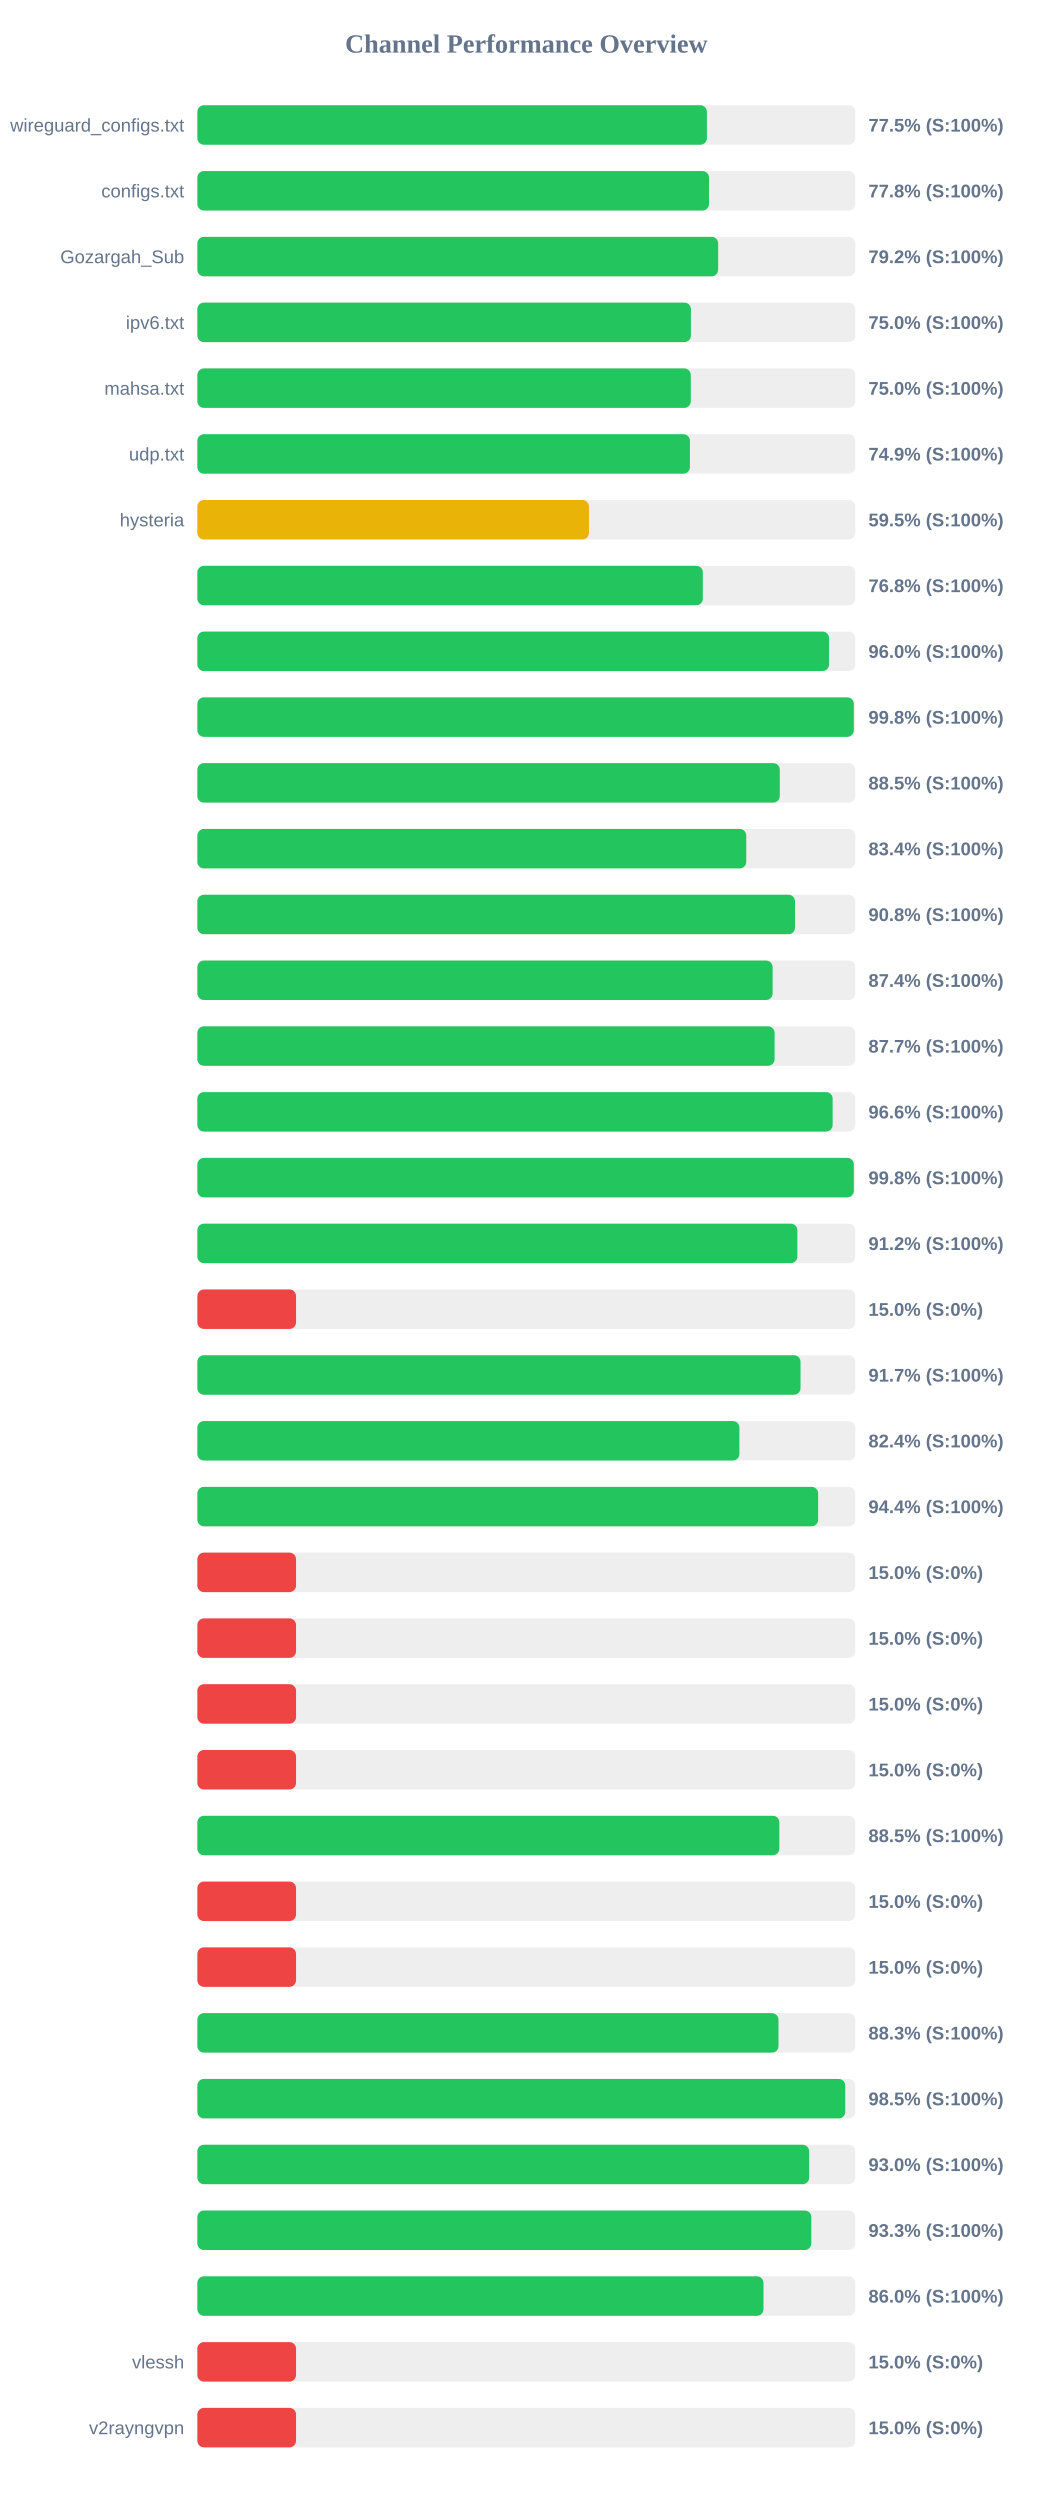
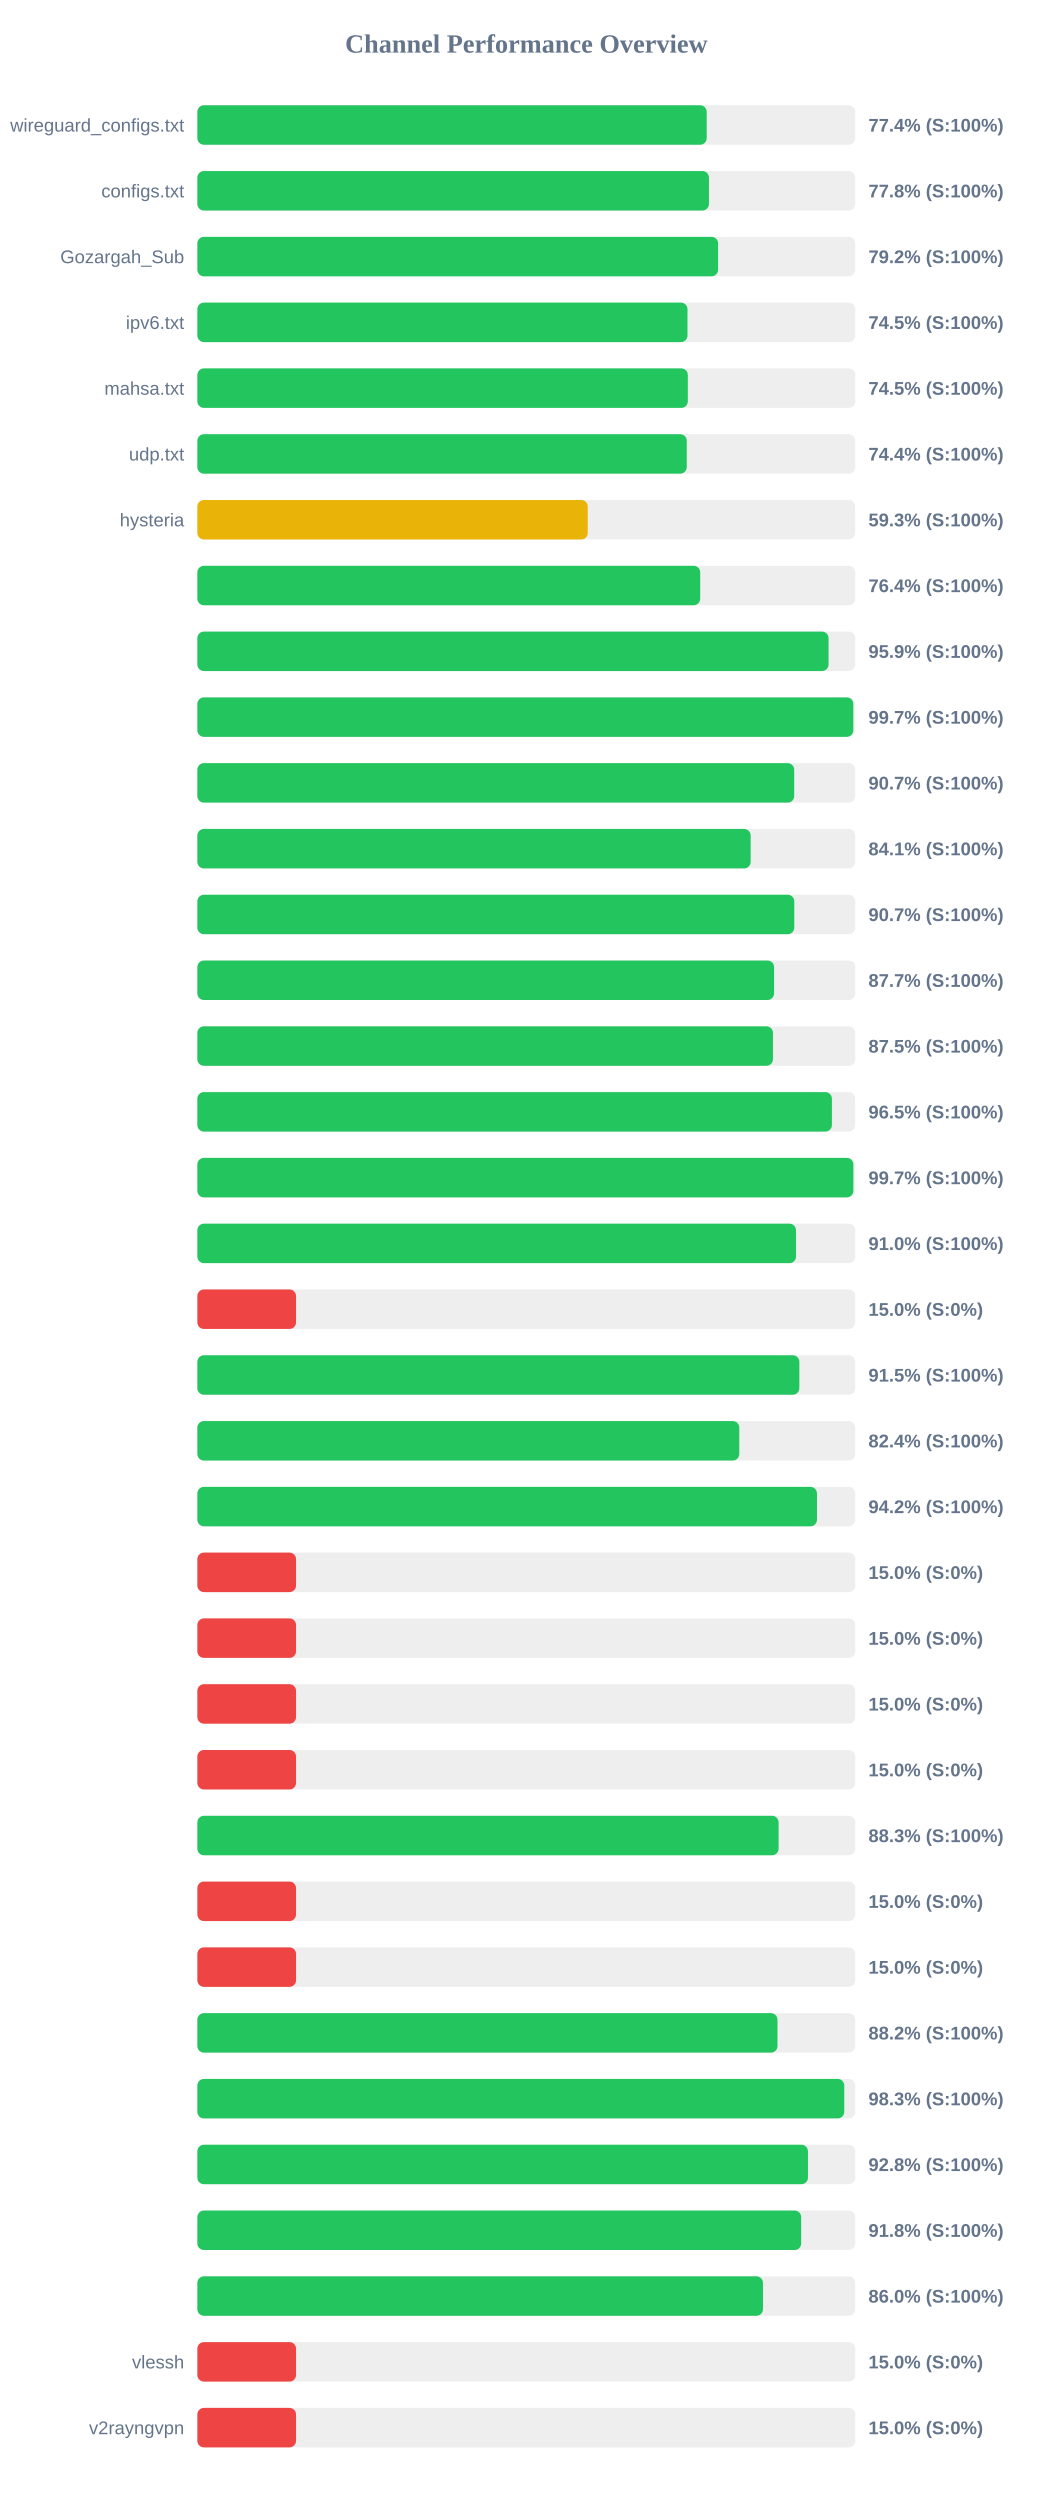
<svg xmlns="http://www.w3.org/2000/svg" width="800" height="1900" version="1.1">
  <style>
        .row { font: 14px Arial; fill: #64748b; }
        .score { font: bold 14px Arial; fill: #64748b; }
    </style>
  <text x="400" y="40" text-anchor="middle" font-size="20px" font-weight="bold" fill="#64748b">Channel Performance Overview</text>
  <rect x="150" y="80" width="500" height="30" fill="#eee" rx="5" />
-   <rect x="150" y="80" width="387.25" height="30" fill="#22c55e" rx="5" />
+   <rect x="150" y="80" width="387.1" height="30" fill="#22c55e" rx="5" />
  <text x="140" y="100" text-anchor="end" class="row">wireguard_configs.txt</text>
-   <text x="660" y="100" text-anchor="start" class="score">77.5% (S:100%)</text>
+   <text x="660" y="100" text-anchor="start" class="score">77.4% (S:100%)</text>
  <rect x="150" y="130" width="500" height="30" fill="#eee" rx="5" />
-   <rect x="150" y="130" width="388.85" height="30" fill="#22c55e" rx="5" />
+   <rect x="150" y="130" width="388.8" height="30" fill="#22c55e" rx="5" />
  <text x="140" y="150" text-anchor="end" class="row">configs.txt</text>
  <text x="660" y="150" text-anchor="start" class="score">77.8% (S:100%)</text>
  <rect x="150" y="180" width="500" height="30" fill="#eee" rx="5" />
-   <rect x="150" y="180" width="395.8" height="30" fill="#22c55e" rx="5" />
+   <rect x="150" y="180" width="395.75" height="30" fill="#22c55e" rx="5" />
  <text x="140" y="200" text-anchor="end" class="row">Gozargah_Sub</text>
  <text x="660" y="200" text-anchor="start" class="score">79.2% (S:100%)</text>
  <rect x="150" y="230" width="500" height="30" fill="#eee" rx="5" />
-   <rect x="150" y="230" width="375.1" height="30" fill="#22c55e" rx="5" />
+   <rect x="150" y="230" width="372.5" height="30" fill="#22c55e" rx="5" />
  <text x="140" y="250" text-anchor="end" class="row">ipv6.txt</text>
-   <text x="660" y="250" text-anchor="start" class="score">75.0% (S:100%)</text>
+   <text x="660" y="250" text-anchor="start" class="score">74.5% (S:100%)</text>
  <rect x="150" y="280" width="500" height="30" fill="#eee" rx="5" />
-   <rect x="150" y="280" width="375.0" height="30" fill="#22c55e" rx="5" />
+   <rect x="150" y="280" width="372.75" height="30" fill="#22c55e" rx="5" />
  <text x="140" y="300" text-anchor="end" class="row">mahsa.txt</text>
-   <text x="660" y="300" text-anchor="start" class="score">75.0% (S:100%)</text>
+   <text x="660" y="300" text-anchor="start" class="score">74.5% (S:100%)</text>
  <rect x="150" y="330" width="500" height="30" fill="#eee" rx="5" />
-   <rect x="150" y="330" width="374.35" height="30" fill="#22c55e" rx="5" />
+   <rect x="150" y="330" width="371.95" height="30" fill="#22c55e" rx="5" />
  <text x="140" y="350" text-anchor="end" class="row">udp.txt</text>
-   <text x="660" y="350" text-anchor="start" class="score">74.9% (S:100%)</text>
+   <text x="660" y="350" text-anchor="start" class="score">74.4% (S:100%)</text>
  <rect x="150" y="380" width="500" height="30" fill="#eee" rx="5" />
-   <rect x="150" y="380" width="297.6" height="30" fill="#eab308" rx="5" />
+   <rect x="150" y="380" width="296.7" height="30" fill="#eab308" rx="5" />
  <text x="140" y="400" text-anchor="end" class="row">hysteria</text>
-   <text x="660" y="400" text-anchor="start" class="score">59.5% (S:100%)</text>
+   <text x="660" y="400" text-anchor="start" class="score">59.3% (S:100%)</text>
  <rect x="150" y="430" width="500" height="30" fill="#eee" rx="5" />
-   <rect x="150" y="430" width="384.15" height="30" fill="#22c55e" rx="5" />
+   <rect x="150" y="430" width="382.15" height="30" fill="#22c55e" rx="5" />
  <text x="140" y="450" text-anchor="end" class="row" />
-   <text x="660" y="450" text-anchor="start" class="score">76.8% (S:100%)</text>
+   <text x="660" y="450" text-anchor="start" class="score">76.4% (S:100%)</text>
  <rect x="150" y="480" width="500" height="30" fill="#eee" rx="5" />
-   <rect x="150" y="480" width="480.1" height="30" fill="#22c55e" rx="5" />
+   <rect x="150" y="480" width="479.7" height="30" fill="#22c55e" rx="5" />
  <text x="140" y="500" text-anchor="end" class="row" />
-   <text x="660" y="500" text-anchor="start" class="score">96.0% (S:100%)</text>
+   <text x="660" y="500" text-anchor="start" class="score">95.9% (S:100%)</text>
  <rect x="150" y="530" width="500" height="30" fill="#eee" rx="5" />
-   <rect x="150" y="530" width="498.9" height="30" fill="#22c55e" rx="5" />
+   <rect x="150" y="530" width="498.5" height="30" fill="#22c55e" rx="5" />
  <text x="140" y="550" text-anchor="end" class="row" />
-   <text x="660" y="550" text-anchor="start" class="score">99.8% (S:100%)</text>
+   <text x="660" y="550" text-anchor="start" class="score">99.7% (S:100%)</text>
  <rect x="150" y="580" width="500" height="30" fill="#eee" rx="5" />
-   <rect x="150" y="580" width="442.65" height="30" fill="#22c55e" rx="5" />
+   <rect x="150" y="580" width="453.6" height="30" fill="#22c55e" rx="5" />
  <text x="140" y="600" text-anchor="end" class="row" />
-   <text x="660" y="600" text-anchor="start" class="score">88.5% (S:100%)</text>
+   <text x="660" y="600" text-anchor="start" class="score">90.7% (S:100%)</text>
  <rect x="150" y="630" width="500" height="30" fill="#eee" rx="5" />
-   <rect x="150" y="630" width="417.15" height="30" fill="#22c55e" rx="5" />
+   <rect x="150" y="630" width="420.5" height="30" fill="#22c55e" rx="5" />
  <text x="140" y="650" text-anchor="end" class="row" />
-   <text x="660" y="650" text-anchor="start" class="score">83.4% (S:100%)</text>
+   <text x="660" y="650" text-anchor="start" class="score">84.1% (S:100%)</text>
  <rect x="150" y="680" width="500" height="30" fill="#eee" rx="5" />
-   <rect x="150" y="680" width="454.2" height="30" fill="#22c55e" rx="5" />
+   <rect x="150" y="680" width="453.65" height="30" fill="#22c55e" rx="5" />
  <text x="140" y="700" text-anchor="end" class="row" />
-   <text x="660" y="700" text-anchor="start" class="score">90.8% (S:100%)</text>
+   <text x="660" y="700" text-anchor="start" class="score">90.7% (S:100%)</text>
  <rect x="150" y="730" width="500" height="30" fill="#eee" rx="5" />
-   <rect x="150" y="730" width="437.2" height="30" fill="#22c55e" rx="5" />
+   <rect x="150" y="730" width="438.3" height="30" fill="#22c55e" rx="5" />
  <text x="140" y="750" text-anchor="end" class="row" />
-   <text x="660" y="750" text-anchor="start" class="score">87.4% (S:100%)</text>
+   <text x="660" y="750" text-anchor="start" class="score">87.7% (S:100%)</text>
  <rect x="150" y="780" width="500" height="30" fill="#eee" rx="5" />
-   <rect x="150" y="780" width="438.7" height="30" fill="#22c55e" rx="5" />
+   <rect x="150" y="780" width="437.45" height="30" fill="#22c55e" rx="5" />
  <text x="140" y="800" text-anchor="end" class="row" />
-   <text x="660" y="800" text-anchor="start" class="score">87.7% (S:100%)</text>
+   <text x="660" y="800" text-anchor="start" class="score">87.5% (S:100%)</text>
  <rect x="150" y="830" width="500" height="30" fill="#eee" rx="5" />
-   <rect x="150" y="830" width="482.8" height="30" fill="#22c55e" rx="5" />
+   <rect x="150" y="830" width="482.25" height="30" fill="#22c55e" rx="5" />
  <text x="140" y="850" text-anchor="end" class="row" />
-   <text x="660" y="850" text-anchor="start" class="score">96.6% (S:100%)</text>
+   <text x="660" y="850" text-anchor="start" class="score">96.5% (S:100%)</text>
  <rect x="150" y="880" width="500" height="30" fill="#eee" rx="5" />
-   <rect x="150" y="880" width="498.9" height="30" fill="#22c55e" rx="5" />
+   <rect x="150" y="880" width="498.55" height="30" fill="#22c55e" rx="5" />
  <text x="140" y="900" text-anchor="end" class="row" />
-   <text x="660" y="900" text-anchor="start" class="score">99.8% (S:100%)</text>
+   <text x="660" y="900" text-anchor="start" class="score">99.7% (S:100%)</text>
  <rect x="150" y="930" width="500" height="30" fill="#eee" rx="5" />
-   <rect x="150" y="930" width="456.0" height="30" fill="#22c55e" rx="5" />
+   <rect x="150" y="930" width="454.95" height="30" fill="#22c55e" rx="5" />
  <text x="140" y="950" text-anchor="end" class="row" />
-   <text x="660" y="950" text-anchor="start" class="score">91.2% (S:100%)</text>
+   <text x="660" y="950" text-anchor="start" class="score">91.0% (S:100%)</text>
  <rect x="150" y="980" width="500" height="30" fill="#eee" rx="5" />
  <rect x="150" y="980" width="75.0" height="30" fill="#ef4444" rx="5" />
  <text x="140" y="1000" text-anchor="end" class="row" />
  <text x="660" y="1000" text-anchor="start" class="score">15.0% (S:0%)</text>
  <rect x="150" y="1030" width="500" height="30" fill="#eee" rx="5" />
-   <rect x="150" y="1030" width="458.4" height="30" fill="#22c55e" rx="5" />
+   <rect x="150" y="1030" width="457.5" height="30" fill="#22c55e" rx="5" />
  <text x="140" y="1050" text-anchor="end" class="row" />
-   <text x="660" y="1050" text-anchor="start" class="score">91.7% (S:100%)</text>
+   <text x="660" y="1050" text-anchor="start" class="score">91.5% (S:100%)</text>
  <rect x="150" y="1080" width="500" height="30" fill="#eee" rx="5" />
-   <rect x="150" y="1080" width="411.95" height="30" fill="#22c55e" rx="5" />
+   <rect x="150" y="1080" width="411.85" height="30" fill="#22c55e" rx="5" />
  <text x="140" y="1100" text-anchor="end" class="row" />
  <text x="660" y="1100" text-anchor="start" class="score">82.4% (S:100%)</text>
  <rect x="150" y="1130" width="500" height="30" fill="#eee" rx="5" />
-   <rect x="150" y="1130" width="471.8" height="30" fill="#22c55e" rx="5" />
+   <rect x="150" y="1130" width="470.9" height="30" fill="#22c55e" rx="5" />
  <text x="140" y="1150" text-anchor="end" class="row" />
-   <text x="660" y="1150" text-anchor="start" class="score">94.4% (S:100%)</text>
+   <text x="660" y="1150" text-anchor="start" class="score">94.2% (S:100%)</text>
  <rect x="150" y="1180" width="500" height="30" fill="#eee" rx="5" />
  <rect x="150" y="1180" width="75.0" height="30" fill="#ef4444" rx="5" />
  <text x="140" y="1200" text-anchor="end" class="row" />
  <text x="660" y="1200" text-anchor="start" class="score">15.0% (S:0%)</text>
  <rect x="150" y="1230" width="500" height="30" fill="#eee" rx="5" />
  <rect x="150" y="1230" width="75.0" height="30" fill="#ef4444" rx="5" />
  <text x="140" y="1250" text-anchor="end" class="row" />
  <text x="660" y="1250" text-anchor="start" class="score">15.0% (S:0%)</text>
  <rect x="150" y="1280" width="500" height="30" fill="#eee" rx="5" />
  <rect x="150" y="1280" width="75.0" height="30" fill="#ef4444" rx="5" />
  <text x="140" y="1300" text-anchor="end" class="row" />
  <text x="660" y="1300" text-anchor="start" class="score">15.0% (S:0%)</text>
  <rect x="150" y="1330" width="500" height="30" fill="#eee" rx="5" />
  <rect x="150" y="1330" width="75.0" height="30" fill="#ef4444" rx="5" />
  <text x="140" y="1350" text-anchor="end" class="row" />
  <text x="660" y="1350" text-anchor="start" class="score">15.0% (S:0%)</text>
  <rect x="150" y="1380" width="500" height="30" fill="#eee" rx="5" />
-   <rect x="150" y="1380" width="442.3" height="30" fill="#22c55e" rx="5" />
+   <rect x="150" y="1380" width="441.75" height="30" fill="#22c55e" rx="5" />
  <text x="140" y="1400" text-anchor="end" class="row" />
-   <text x="660" y="1400" text-anchor="start" class="score">88.5% (S:100%)</text>
+   <text x="660" y="1400" text-anchor="start" class="score">88.3% (S:100%)</text>
  <rect x="150" y="1430" width="500" height="30" fill="#eee" rx="5" />
  <rect x="150" y="1430" width="75.0" height="30" fill="#ef4444" rx="5" />
  <text x="140" y="1450" text-anchor="end" class="row" />
  <text x="660" y="1450" text-anchor="start" class="score">15.0% (S:0%)</text>
  <rect x="150" y="1480" width="500" height="30" fill="#eee" rx="5" />
  <rect x="150" y="1480" width="75.0" height="30" fill="#ef4444" rx="5" />
  <text x="140" y="1500" text-anchor="end" class="row" />
  <text x="660" y="1500" text-anchor="start" class="score">15.0% (S:0%)</text>
  <rect x="150" y="1530" width="500" height="30" fill="#eee" rx="5" />
-   <rect x="150" y="1530" width="441.65" height="30" fill="#22c55e" rx="5" />
+   <rect x="150" y="1530" width="440.9" height="30" fill="#22c55e" rx="5" />
  <text x="140" y="1550" text-anchor="end" class="row" />
-   <text x="660" y="1550" text-anchor="start" class="score">88.3% (S:100%)</text>
+   <text x="660" y="1550" text-anchor="start" class="score">88.2% (S:100%)</text>
  <rect x="150" y="1580" width="500" height="30" fill="#eee" rx="5" />
-   <rect x="150" y="1580" width="492.4" height="30" fill="#22c55e" rx="5" />
+   <rect x="150" y="1580" width="491.65" height="30" fill="#22c55e" rx="5" />
  <text x="140" y="1600" text-anchor="end" class="row" />
-   <text x="660" y="1600" text-anchor="start" class="score">98.5% (S:100%)</text>
+   <text x="660" y="1600" text-anchor="start" class="score">98.3% (S:100%)</text>
  <rect x="150" y="1630" width="500" height="30" fill="#eee" rx="5" />
-   <rect x="150" y="1630" width="464.95" height="30" fill="#22c55e" rx="5" />
+   <rect x="150" y="1630" width="464.05" height="30" fill="#22c55e" rx="5" />
  <text x="140" y="1650" text-anchor="end" class="row" />
-   <text x="660" y="1650" text-anchor="start" class="score">93.0% (S:100%)</text>
+   <text x="660" y="1650" text-anchor="start" class="score">92.8% (S:100%)</text>
  <rect x="150" y="1680" width="500" height="30" fill="#eee" rx="5" />
-   <rect x="150" y="1680" width="466.6" height="30" fill="#22c55e" rx="5" />
+   <rect x="150" y="1680" width="458.9" height="30" fill="#22c55e" rx="5" />
  <text x="140" y="1700" text-anchor="end" class="row" />
-   <text x="660" y="1700" text-anchor="start" class="score">93.3% (S:100%)</text>
+   <text x="660" y="1700" text-anchor="start" class="score">91.8% (S:100%)</text>
  <rect x="150" y="1730" width="500" height="30" fill="#eee" rx="5" />
-   <rect x="150" y="1730" width="430.25" height="30" fill="#22c55e" rx="5" />
+   <rect x="150" y="1730" width="429.85" height="30" fill="#22c55e" rx="5" />
  <text x="140" y="1750" text-anchor="end" class="row" />
  <text x="660" y="1750" text-anchor="start" class="score">86.0% (S:100%)</text>
  <rect x="150" y="1780" width="500" height="30" fill="#eee" rx="5" />
  <rect x="150" y="1780" width="75.0" height="30" fill="#ef4444" rx="5" />
  <text x="140" y="1800" text-anchor="end" class="row">vlessh</text>
  <text x="660" y="1800" text-anchor="start" class="score">15.0% (S:0%)</text>
  <rect x="150" y="1830" width="500" height="30" fill="#eee" rx="5" />
  <rect x="150" y="1830" width="75.0" height="30" fill="#ef4444" rx="5" />
  <text x="140" y="1850" text-anchor="end" class="row">v2rayngvpn</text>
  <text x="660" y="1850" text-anchor="start" class="score">15.0% (S:0%)</text>
</svg>
